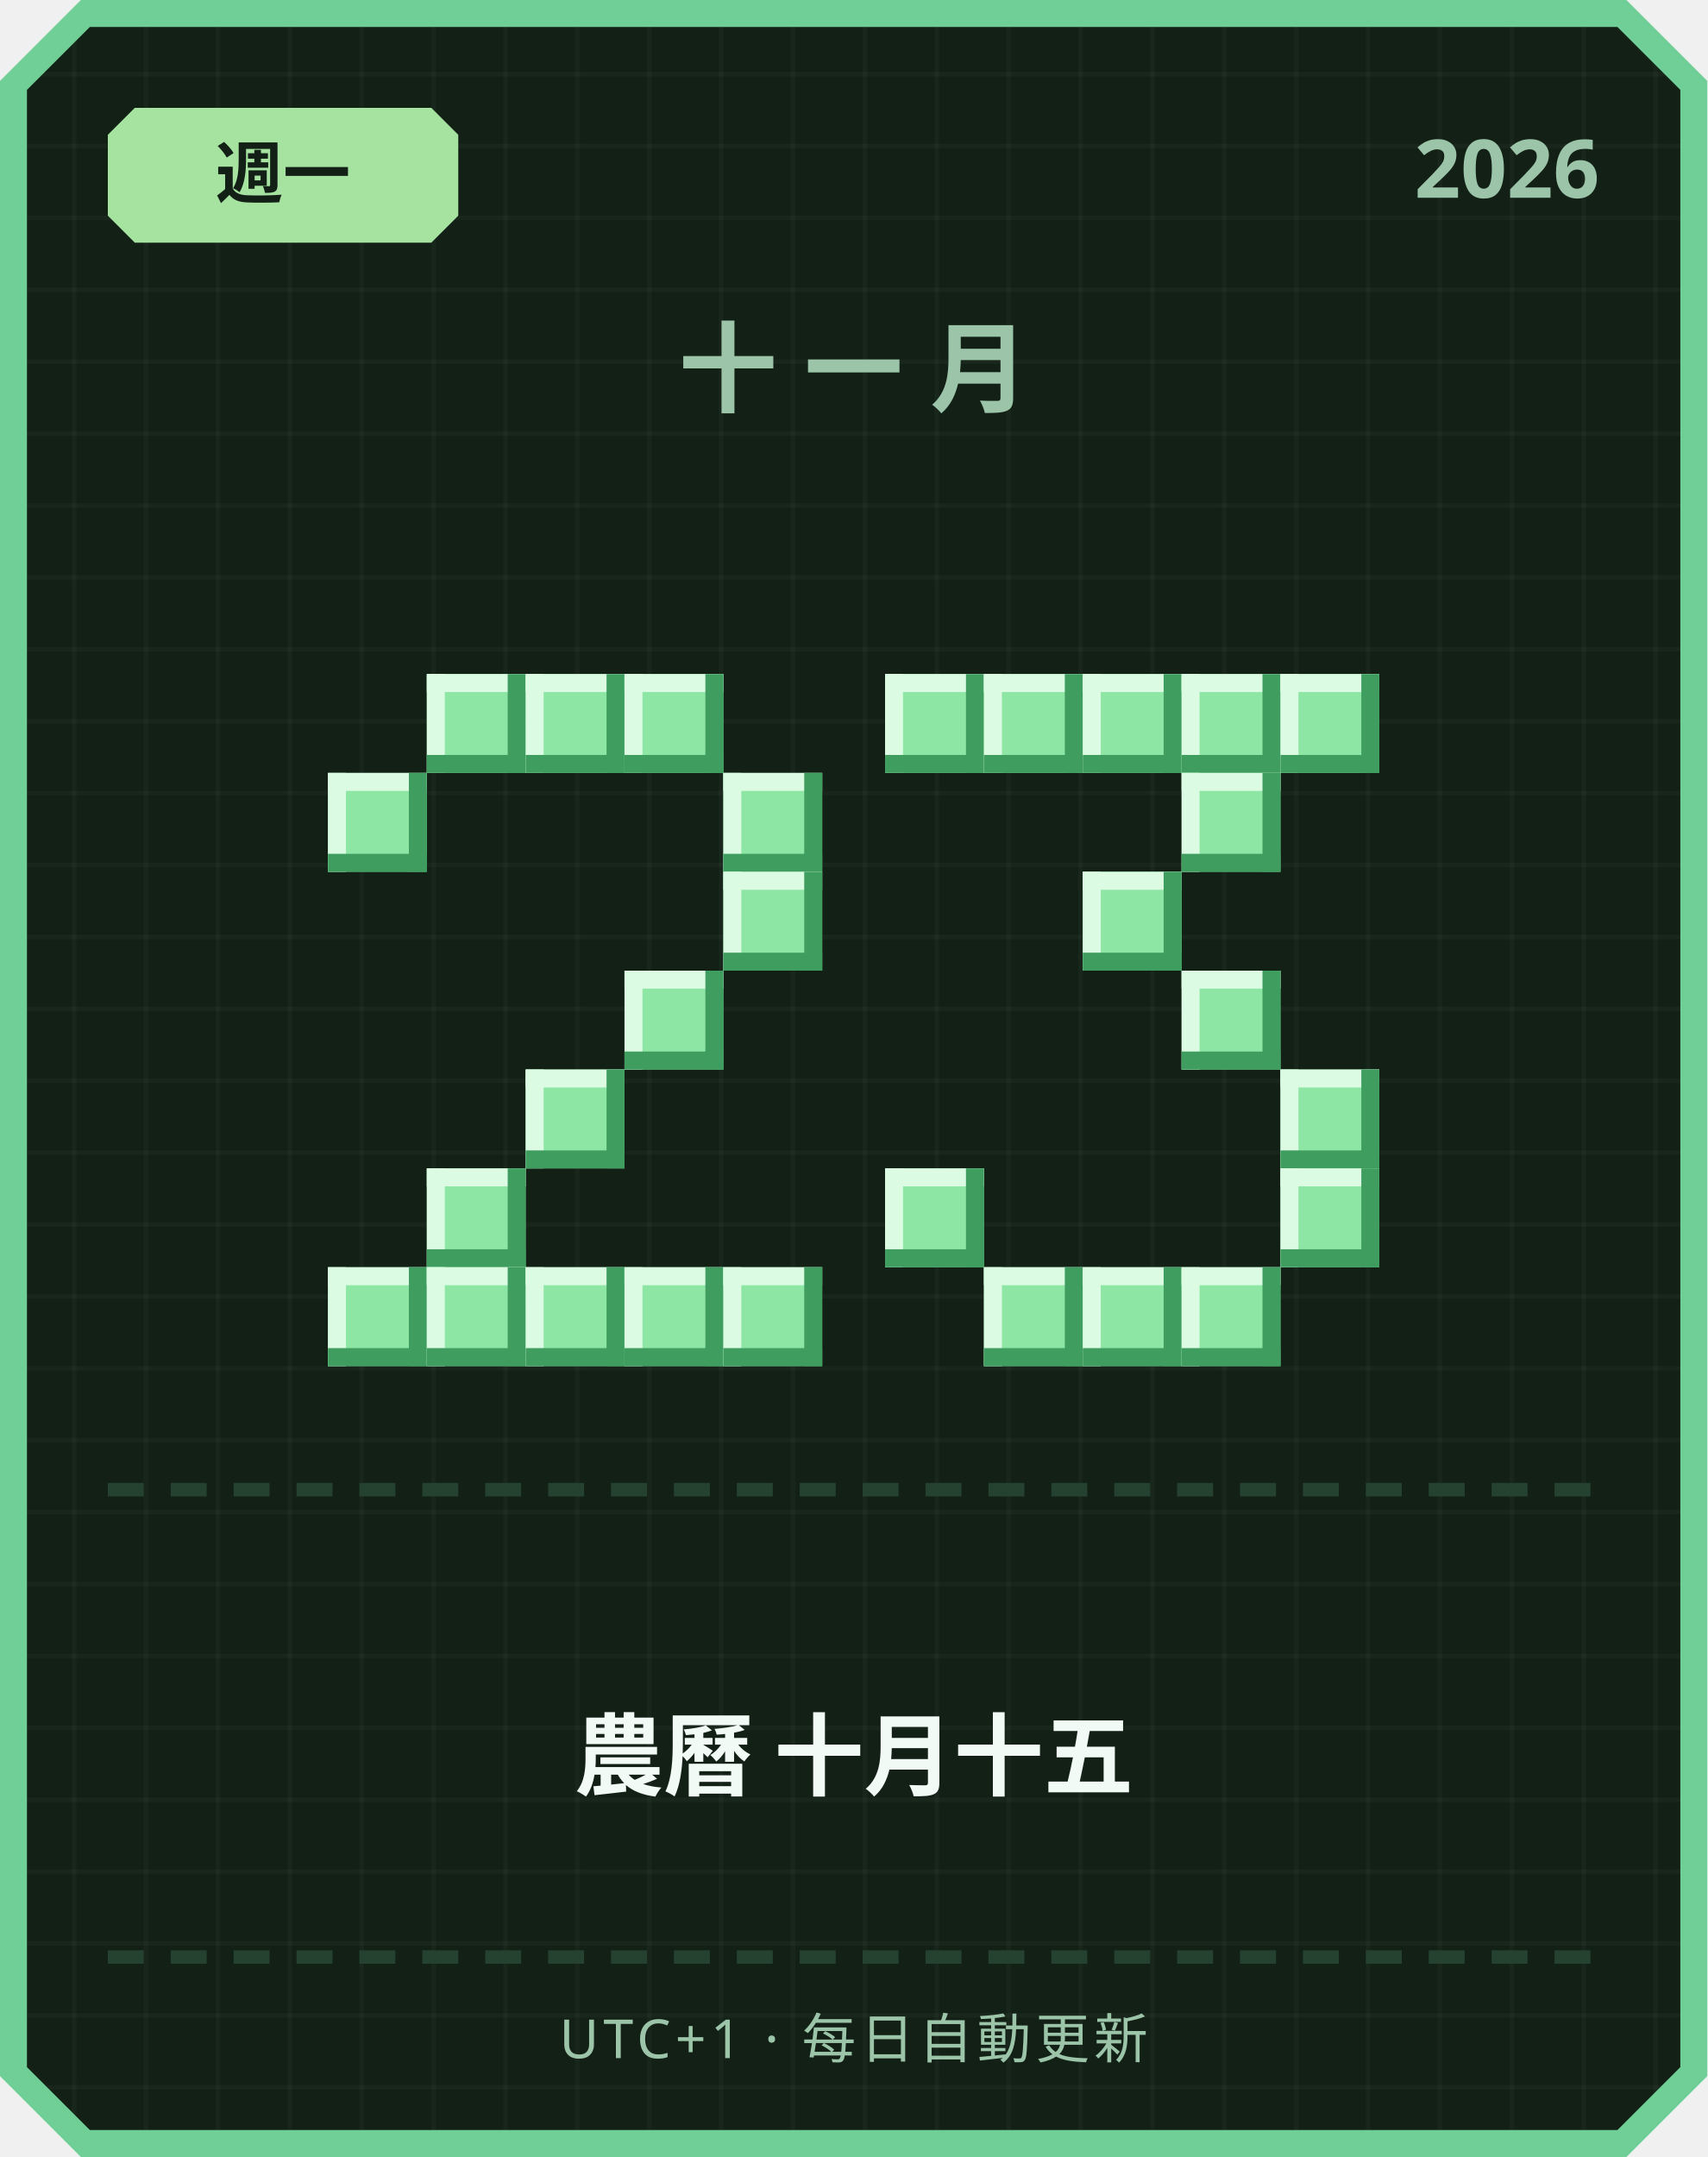
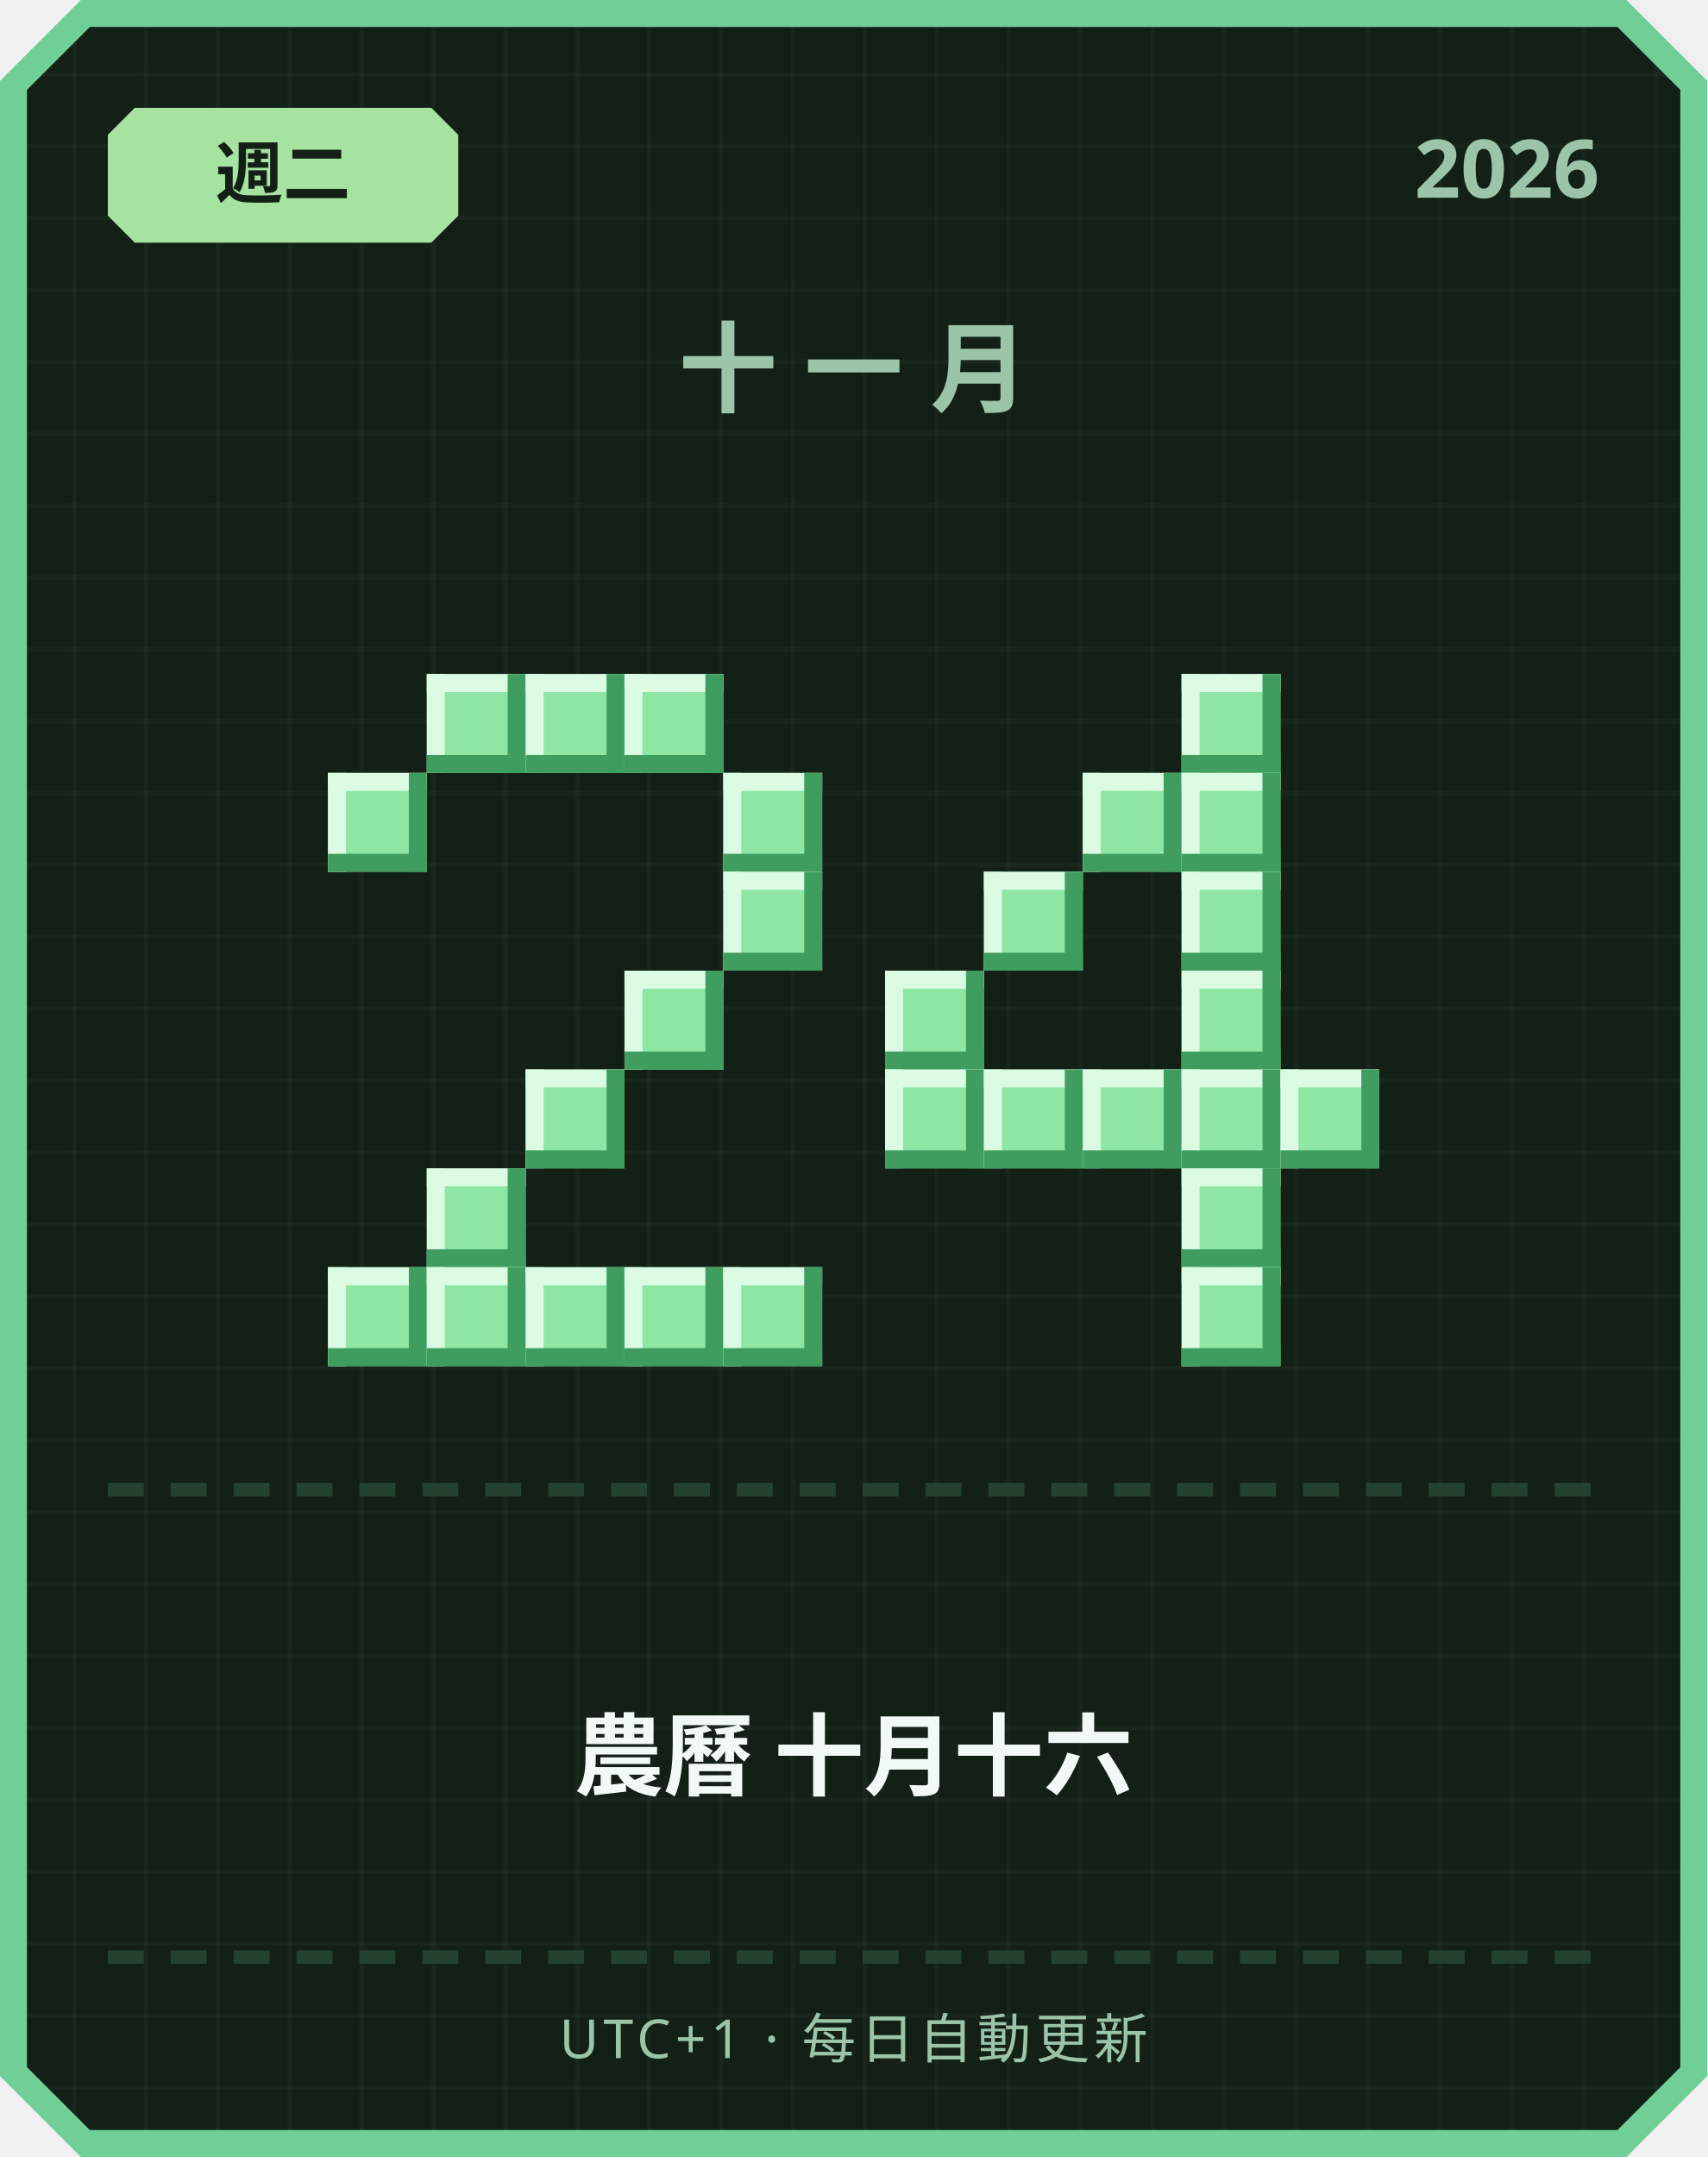
<svg xmlns="http://www.w3.org/2000/svg" width="380" height="480" viewBox="0 0 380 480">
  <defs>
    <pattern id="grid" width="16" height="16" patternUnits="userSpaceOnUse">
      <rect width="16" height="16" fill="#122016" />
      <rect width="1" height="16" fill="#ffffff" opacity="0.03" />
      <rect width="16" height="1" fill="#ffffff" opacity="0.03" />
    </pattern>
  </defs>
  <path d="M 18,0 L 362,0 L 380,18 L 380,462 L 362,480 L 18,480 L 0,462 L 0,18 Z" fill="#6fcf97" />
  <path d="M 20,6 L 360,6 L 374,20 L 374,460 L 360,474 L 20,474 L 6,460 L 6,20 Z" fill="url(#grid)" />
  <path d="M 30,24 L 96,24 L 102,30 L 102,48 L 96,54 L 30,54 L 24,48 L 24,30 Z" fill="#a6e3a1" />
-   <text x="63" y="44" text-anchor="middle" font-family="'Segoe UI', sans-serif" font-size="15" font-weight="700" fill="#122016">週一</text>
+   <text x="63" y="44" text-anchor="middle" font-family="'Segoe UI', sans-serif" font-size="15" font-weight="700" fill="#122016">週二</text>
  <text x="356" y="44" text-anchor="end" font-family="'Segoe UI', sans-serif" font-size="18" font-weight="700" fill="#9bc4a8">2026</text>
  <text x="190" y="90" text-anchor="middle" font-family="'Segoe UI', sans-serif" font-size="22" font-weight="700" letter-spacing="6" fill="#9bc4a8">十一月</text>
  <rect x="95" y="150" width="22" height="22" fill="#8ee6a5" />
  <rect x="95" y="150" width="22" height="4" fill="#dbfbe3" />
  <rect x="95" y="150" width="4" height="22" fill="#dbfbe3" />
  <rect x="95" y="168" width="22" height="4" fill="#3f9e5f" />
  <rect x="113" y="150" width="4" height="22" fill="#3f9e5f" />
  <rect x="117" y="150" width="22" height="22" fill="#8ee6a5" />
  <rect x="117" y="150" width="22" height="4" fill="#dbfbe3" />
  <rect x="117" y="150" width="4" height="22" fill="#dbfbe3" />
  <rect x="117" y="168" width="22" height="4" fill="#3f9e5f" />
  <rect x="135" y="150" width="4" height="22" fill="#3f9e5f" />
  <rect x="139" y="150" width="22" height="22" fill="#8ee6a5" />
  <rect x="139" y="150" width="22" height="4" fill="#dbfbe3" />
  <rect x="139" y="150" width="4" height="22" fill="#dbfbe3" />
  <rect x="139" y="168" width="22" height="4" fill="#3f9e5f" />
  <rect x="157" y="150" width="4" height="22" fill="#3f9e5f" />
  <rect x="73" y="172" width="22" height="22" fill="#8ee6a5" />
  <rect x="73" y="172" width="22" height="4" fill="#dbfbe3" />
  <rect x="73" y="172" width="4" height="22" fill="#dbfbe3" />
  <rect x="73" y="190" width="22" height="4" fill="#3f9e5f" />
  <rect x="91" y="172" width="4" height="22" fill="#3f9e5f" />
  <rect x="161" y="172" width="22" height="22" fill="#8ee6a5" />
  <rect x="161" y="172" width="22" height="4" fill="#dbfbe3" />
  <rect x="161" y="172" width="4" height="22" fill="#dbfbe3" />
  <rect x="161" y="190" width="22" height="4" fill="#3f9e5f" />
  <rect x="179" y="172" width="4" height="22" fill="#3f9e5f" />
  <rect x="161" y="194" width="22" height="22" fill="#8ee6a5" />
  <rect x="161" y="194" width="22" height="4" fill="#dbfbe3" />
  <rect x="161" y="194" width="4" height="22" fill="#dbfbe3" />
  <rect x="161" y="212" width="22" height="4" fill="#3f9e5f" />
  <rect x="179" y="194" width="4" height="22" fill="#3f9e5f" />
  <rect x="139" y="216" width="22" height="22" fill="#8ee6a5" />
  <rect x="139" y="216" width="22" height="4" fill="#dbfbe3" />
  <rect x="139" y="216" width="4" height="22" fill="#dbfbe3" />
  <rect x="139" y="234" width="22" height="4" fill="#3f9e5f" />
  <rect x="157" y="216" width="4" height="22" fill="#3f9e5f" />
  <rect x="117" y="238" width="22" height="22" fill="#8ee6a5" />
  <rect x="117" y="238" width="22" height="4" fill="#dbfbe3" />
  <rect x="117" y="238" width="4" height="22" fill="#dbfbe3" />
  <rect x="117" y="256" width="22" height="4" fill="#3f9e5f" />
  <rect x="135" y="238" width="4" height="22" fill="#3f9e5f" />
  <rect x="95" y="260" width="22" height="22" fill="#8ee6a5" />
  <rect x="95" y="260" width="22" height="4" fill="#dbfbe3" />
  <rect x="95" y="260" width="4" height="22" fill="#dbfbe3" />
  <rect x="95" y="278" width="22" height="4" fill="#3f9e5f" />
  <rect x="113" y="260" width="4" height="22" fill="#3f9e5f" />
  <rect x="73" y="282" width="22" height="22" fill="#8ee6a5" />
  <rect x="73" y="282" width="22" height="4" fill="#dbfbe3" />
  <rect x="73" y="282" width="4" height="22" fill="#dbfbe3" />
  <rect x="73" y="300" width="22" height="4" fill="#3f9e5f" />
  <rect x="91" y="282" width="4" height="22" fill="#3f9e5f" />
  <rect x="95" y="282" width="22" height="22" fill="#8ee6a5" />
  <rect x="95" y="282" width="22" height="4" fill="#dbfbe3" />
  <rect x="95" y="282" width="4" height="22" fill="#dbfbe3" />
  <rect x="95" y="300" width="22" height="4" fill="#3f9e5f" />
  <rect x="113" y="282" width="4" height="22" fill="#3f9e5f" />
  <rect x="117" y="282" width="22" height="22" fill="#8ee6a5" />
  <rect x="117" y="282" width="22" height="4" fill="#dbfbe3" />
  <rect x="117" y="282" width="4" height="22" fill="#dbfbe3" />
  <rect x="117" y="300" width="22" height="4" fill="#3f9e5f" />
  <rect x="135" y="282" width="4" height="22" fill="#3f9e5f" />
  <rect x="139" y="282" width="22" height="22" fill="#8ee6a5" />
  <rect x="139" y="282" width="22" height="4" fill="#dbfbe3" />
  <rect x="139" y="282" width="4" height="22" fill="#dbfbe3" />
  <rect x="139" y="300" width="22" height="4" fill="#3f9e5f" />
  <rect x="157" y="282" width="4" height="22" fill="#3f9e5f" />
  <rect x="161" y="282" width="22" height="22" fill="#8ee6a5" />
  <rect x="161" y="282" width="22" height="4" fill="#dbfbe3" />
  <rect x="161" y="282" width="4" height="22" fill="#dbfbe3" />
  <rect x="161" y="300" width="22" height="4" fill="#3f9e5f" />
  <rect x="179" y="282" width="4" height="22" fill="#3f9e5f" />
-   <rect x="197" y="150" width="22" height="22" fill="#8ee6a5" />
-   <rect x="197" y="150" width="22" height="4" fill="#dbfbe3" />
-   <rect x="197" y="150" width="4" height="22" fill="#dbfbe3" />
-   <rect x="197" y="168" width="22" height="4" fill="#3f9e5f" />
-   <rect x="215" y="150" width="4" height="22" fill="#3f9e5f" />
-   <rect x="219" y="150" width="22" height="22" fill="#8ee6a5" />
-   <rect x="219" y="150" width="22" height="4" fill="#dbfbe3" />
-   <rect x="219" y="150" width="4" height="22" fill="#dbfbe3" />
-   <rect x="219" y="168" width="22" height="4" fill="#3f9e5f" />
-   <rect x="237" y="150" width="4" height="22" fill="#3f9e5f" />
-   <rect x="241" y="150" width="22" height="22" fill="#8ee6a5" />
-   <rect x="241" y="150" width="22" height="4" fill="#dbfbe3" />
-   <rect x="241" y="150" width="4" height="22" fill="#dbfbe3" />
-   <rect x="241" y="168" width="22" height="4" fill="#3f9e5f" />
-   <rect x="259" y="150" width="4" height="22" fill="#3f9e5f" />
  <rect x="263" y="150" width="22" height="22" fill="#8ee6a5" />
  <rect x="263" y="150" width="22" height="4" fill="#dbfbe3" />
  <rect x="263" y="150" width="4" height="22" fill="#dbfbe3" />
  <rect x="263" y="168" width="22" height="4" fill="#3f9e5f" />
  <rect x="281" y="150" width="4" height="22" fill="#3f9e5f" />
-   <rect x="285" y="150" width="22" height="22" fill="#8ee6a5" />
-   <rect x="285" y="150" width="22" height="4" fill="#dbfbe3" />
-   <rect x="285" y="150" width="4" height="22" fill="#dbfbe3" />
-   <rect x="285" y="168" width="22" height="4" fill="#3f9e5f" />
-   <rect x="303" y="150" width="4" height="22" fill="#3f9e5f" />
+   <rect x="241" y="172" width="22" height="22" fill="#8ee6a5" />
+   <rect x="241" y="172" width="22" height="4" fill="#dbfbe3" />
+   <rect x="241" y="172" width="4" height="22" fill="#dbfbe3" />
+   <rect x="241" y="190" width="22" height="4" fill="#3f9e5f" />
+   <rect x="259" y="172" width="4" height="22" fill="#3f9e5f" />
  <rect x="263" y="172" width="22" height="22" fill="#8ee6a5" />
  <rect x="263" y="172" width="22" height="4" fill="#dbfbe3" />
  <rect x="263" y="172" width="4" height="22" fill="#dbfbe3" />
  <rect x="263" y="190" width="22" height="4" fill="#3f9e5f" />
  <rect x="281" y="172" width="4" height="22" fill="#3f9e5f" />
-   <rect x="241" y="194" width="22" height="22" fill="#8ee6a5" />
-   <rect x="241" y="194" width="22" height="4" fill="#dbfbe3" />
-   <rect x="241" y="194" width="4" height="22" fill="#dbfbe3" />
-   <rect x="241" y="212" width="22" height="4" fill="#3f9e5f" />
-   <rect x="259" y="194" width="4" height="22" fill="#3f9e5f" />
+   <rect x="219" y="194" width="22" height="22" fill="#8ee6a5" />
+   <rect x="219" y="194" width="22" height="4" fill="#dbfbe3" />
+   <rect x="219" y="194" width="4" height="22" fill="#dbfbe3" />
+   <rect x="219" y="212" width="22" height="4" fill="#3f9e5f" />
+   <rect x="237" y="194" width="4" height="22" fill="#3f9e5f" />
+   <rect x="263" y="194" width="22" height="22" fill="#8ee6a5" />
+   <rect x="263" y="194" width="22" height="4" fill="#dbfbe3" />
+   <rect x="263" y="194" width="4" height="22" fill="#dbfbe3" />
+   <rect x="263" y="212" width="22" height="4" fill="#3f9e5f" />
+   <rect x="281" y="194" width="4" height="22" fill="#3f9e5f" />
+   <rect x="197" y="216" width="22" height="22" fill="#8ee6a5" />
+   <rect x="197" y="216" width="22" height="4" fill="#dbfbe3" />
+   <rect x="197" y="216" width="4" height="22" fill="#dbfbe3" />
+   <rect x="197" y="234" width="22" height="4" fill="#3f9e5f" />
+   <rect x="215" y="216" width="4" height="22" fill="#3f9e5f" />
  <rect x="263" y="216" width="22" height="22" fill="#8ee6a5" />
  <rect x="263" y="216" width="22" height="4" fill="#dbfbe3" />
  <rect x="263" y="216" width="4" height="22" fill="#dbfbe3" />
  <rect x="263" y="234" width="22" height="4" fill="#3f9e5f" />
  <rect x="281" y="216" width="4" height="22" fill="#3f9e5f" />
+   <rect x="197" y="238" width="22" height="22" fill="#8ee6a5" />
+   <rect x="197" y="238" width="22" height="4" fill="#dbfbe3" />
+   <rect x="197" y="238" width="4" height="22" fill="#dbfbe3" />
+   <rect x="197" y="256" width="22" height="4" fill="#3f9e5f" />
+   <rect x="215" y="238" width="4" height="22" fill="#3f9e5f" />
+   <rect x="219" y="238" width="22" height="22" fill="#8ee6a5" />
+   <rect x="219" y="238" width="22" height="4" fill="#dbfbe3" />
+   <rect x="219" y="238" width="4" height="22" fill="#dbfbe3" />
+   <rect x="219" y="256" width="22" height="4" fill="#3f9e5f" />
+   <rect x="237" y="238" width="4" height="22" fill="#3f9e5f" />
+   <rect x="241" y="238" width="22" height="22" fill="#8ee6a5" />
+   <rect x="241" y="238" width="22" height="4" fill="#dbfbe3" />
+   <rect x="241" y="238" width="4" height="22" fill="#dbfbe3" />
+   <rect x="241" y="256" width="22" height="4" fill="#3f9e5f" />
+   <rect x="259" y="238" width="4" height="22" fill="#3f9e5f" />
+   <rect x="263" y="238" width="22" height="22" fill="#8ee6a5" />
+   <rect x="263" y="238" width="22" height="4" fill="#dbfbe3" />
+   <rect x="263" y="238" width="4" height="22" fill="#dbfbe3" />
+   <rect x="263" y="256" width="22" height="4" fill="#3f9e5f" />
+   <rect x="281" y="238" width="4" height="22" fill="#3f9e5f" />
  <rect x="285" y="238" width="22" height="22" fill="#8ee6a5" />
  <rect x="285" y="238" width="22" height="4" fill="#dbfbe3" />
  <rect x="285" y="238" width="4" height="22" fill="#dbfbe3" />
  <rect x="285" y="256" width="22" height="4" fill="#3f9e5f" />
  <rect x="303" y="238" width="4" height="22" fill="#3f9e5f" />
-   <rect x="197" y="260" width="22" height="22" fill="#8ee6a5" />
-   <rect x="197" y="260" width="22" height="4" fill="#dbfbe3" />
-   <rect x="197" y="260" width="4" height="22" fill="#dbfbe3" />
-   <rect x="197" y="278" width="22" height="4" fill="#3f9e5f" />
-   <rect x="215" y="260" width="4" height="22" fill="#3f9e5f" />
-   <rect x="285" y="260" width="22" height="22" fill="#8ee6a5" />
-   <rect x="285" y="260" width="22" height="4" fill="#dbfbe3" />
-   <rect x="285" y="260" width="4" height="22" fill="#dbfbe3" />
-   <rect x="285" y="278" width="22" height="4" fill="#3f9e5f" />
-   <rect x="303" y="260" width="4" height="22" fill="#3f9e5f" />
-   <rect x="219" y="282" width="22" height="22" fill="#8ee6a5" />
-   <rect x="219" y="282" width="22" height="4" fill="#dbfbe3" />
-   <rect x="219" y="282" width="4" height="22" fill="#dbfbe3" />
-   <rect x="219" y="300" width="22" height="4" fill="#3f9e5f" />
-   <rect x="237" y="282" width="4" height="22" fill="#3f9e5f" />
-   <rect x="241" y="282" width="22" height="22" fill="#8ee6a5" />
-   <rect x="241" y="282" width="22" height="4" fill="#dbfbe3" />
-   <rect x="241" y="282" width="4" height="22" fill="#dbfbe3" />
-   <rect x="241" y="300" width="22" height="4" fill="#3f9e5f" />
-   <rect x="259" y="282" width="4" height="22" fill="#3f9e5f" />
+   <rect x="263" y="260" width="22" height="22" fill="#8ee6a5" />
+   <rect x="263" y="260" width="22" height="4" fill="#dbfbe3" />
+   <rect x="263" y="260" width="4" height="22" fill="#dbfbe3" />
+   <rect x="263" y="278" width="22" height="4" fill="#3f9e5f" />
+   <rect x="281" y="260" width="4" height="22" fill="#3f9e5f" />
  <rect x="263" y="282" width="22" height="22" fill="#8ee6a5" />
  <rect x="263" y="282" width="22" height="4" fill="#dbfbe3" />
  <rect x="263" y="282" width="4" height="22" fill="#dbfbe3" />
  <rect x="263" y="300" width="22" height="4" fill="#3f9e5f" />
  <rect x="281" y="282" width="4" height="22" fill="#3f9e5f" />
  <rect x="24" y="330" width="8" height="3" fill="#254230" />
  <rect x="38" y="330" width="8" height="3" fill="#254230" />
  <rect x="52" y="330" width="8" height="3" fill="#254230" />
  <rect x="66" y="330" width="8" height="3" fill="#254230" />
  <rect x="80" y="330" width="8" height="3" fill="#254230" />
  <rect x="94" y="330" width="8" height="3" fill="#254230" />
  <rect x="108" y="330" width="8" height="3" fill="#254230" />
  <rect x="122" y="330" width="8" height="3" fill="#254230" />
  <rect x="136" y="330" width="8" height="3" fill="#254230" />
  <rect x="150" y="330" width="8" height="3" fill="#254230" />
  <rect x="164" y="330" width="8" height="3" fill="#254230" />
  <rect x="178" y="330" width="8" height="3" fill="#254230" />
  <rect x="192" y="330" width="8" height="3" fill="#254230" />
  <rect x="206" y="330" width="8" height="3" fill="#254230" />
  <rect x="220" y="330" width="8" height="3" fill="#254230" />
  <rect x="234" y="330" width="8" height="3" fill="#254230" />
  <rect x="248" y="330" width="8" height="3" fill="#254230" />
  <rect x="262" y="330" width="8" height="3" fill="#254230" />
  <rect x="276" y="330" width="8" height="3" fill="#254230" />
  <rect x="290" y="330" width="8" height="3" fill="#254230" />
  <rect x="304" y="330" width="8" height="3" fill="#254230" />
  <rect x="318" y="330" width="8" height="3" fill="#254230" />
  <rect x="332" y="330" width="8" height="3" fill="#254230" />
  <rect x="346" y="330" width="8" height="3" fill="#254230" />
-   <text x="190" y="398" text-anchor="middle" font-family="'Segoe UI', 'Microsoft JhengHei', sans-serif" font-size="20" font-weight="700" fill="#f1faf4">農曆 十月十五</text>
+   <text x="190" y="398" text-anchor="middle" font-family="'Segoe UI', 'Microsoft JhengHei', sans-serif" font-size="20" font-weight="700" fill="#f1faf4">農曆 十月十六</text>
  <rect x="24" y="434" width="8" height="3" fill="#254230" />
  <rect x="38" y="434" width="8" height="3" fill="#254230" />
  <rect x="52" y="434" width="8" height="3" fill="#254230" />
  <rect x="66" y="434" width="8" height="3" fill="#254230" />
  <rect x="80" y="434" width="8" height="3" fill="#254230" />
  <rect x="94" y="434" width="8" height="3" fill="#254230" />
  <rect x="108" y="434" width="8" height="3" fill="#254230" />
  <rect x="122" y="434" width="8" height="3" fill="#254230" />
  <rect x="136" y="434" width="8" height="3" fill="#254230" />
  <rect x="150" y="434" width="8" height="3" fill="#254230" />
  <rect x="164" y="434" width="8" height="3" fill="#254230" />
  <rect x="178" y="434" width="8" height="3" fill="#254230" />
  <rect x="192" y="434" width="8" height="3" fill="#254230" />
  <rect x="206" y="434" width="8" height="3" fill="#254230" />
  <rect x="220" y="434" width="8" height="3" fill="#254230" />
  <rect x="234" y="434" width="8" height="3" fill="#254230" />
  <rect x="248" y="434" width="8" height="3" fill="#254230" />
  <rect x="262" y="434" width="8" height="3" fill="#254230" />
  <rect x="276" y="434" width="8" height="3" fill="#254230" />
  <rect x="290" y="434" width="8" height="3" fill="#254230" />
  <rect x="304" y="434" width="8" height="3" fill="#254230" />
  <rect x="318" y="434" width="8" height="3" fill="#254230" />
  <rect x="332" y="434" width="8" height="3" fill="#254230" />
  <rect x="346" y="434" width="8" height="3" fill="#254230" />
  <text x="190" y="458" text-anchor="middle" font-family="'Segoe UI', sans-serif" font-size="12" letter-spacing="1" fill="#9bc4a8">UTC+1 · 每日自動更新</text>
</svg>
